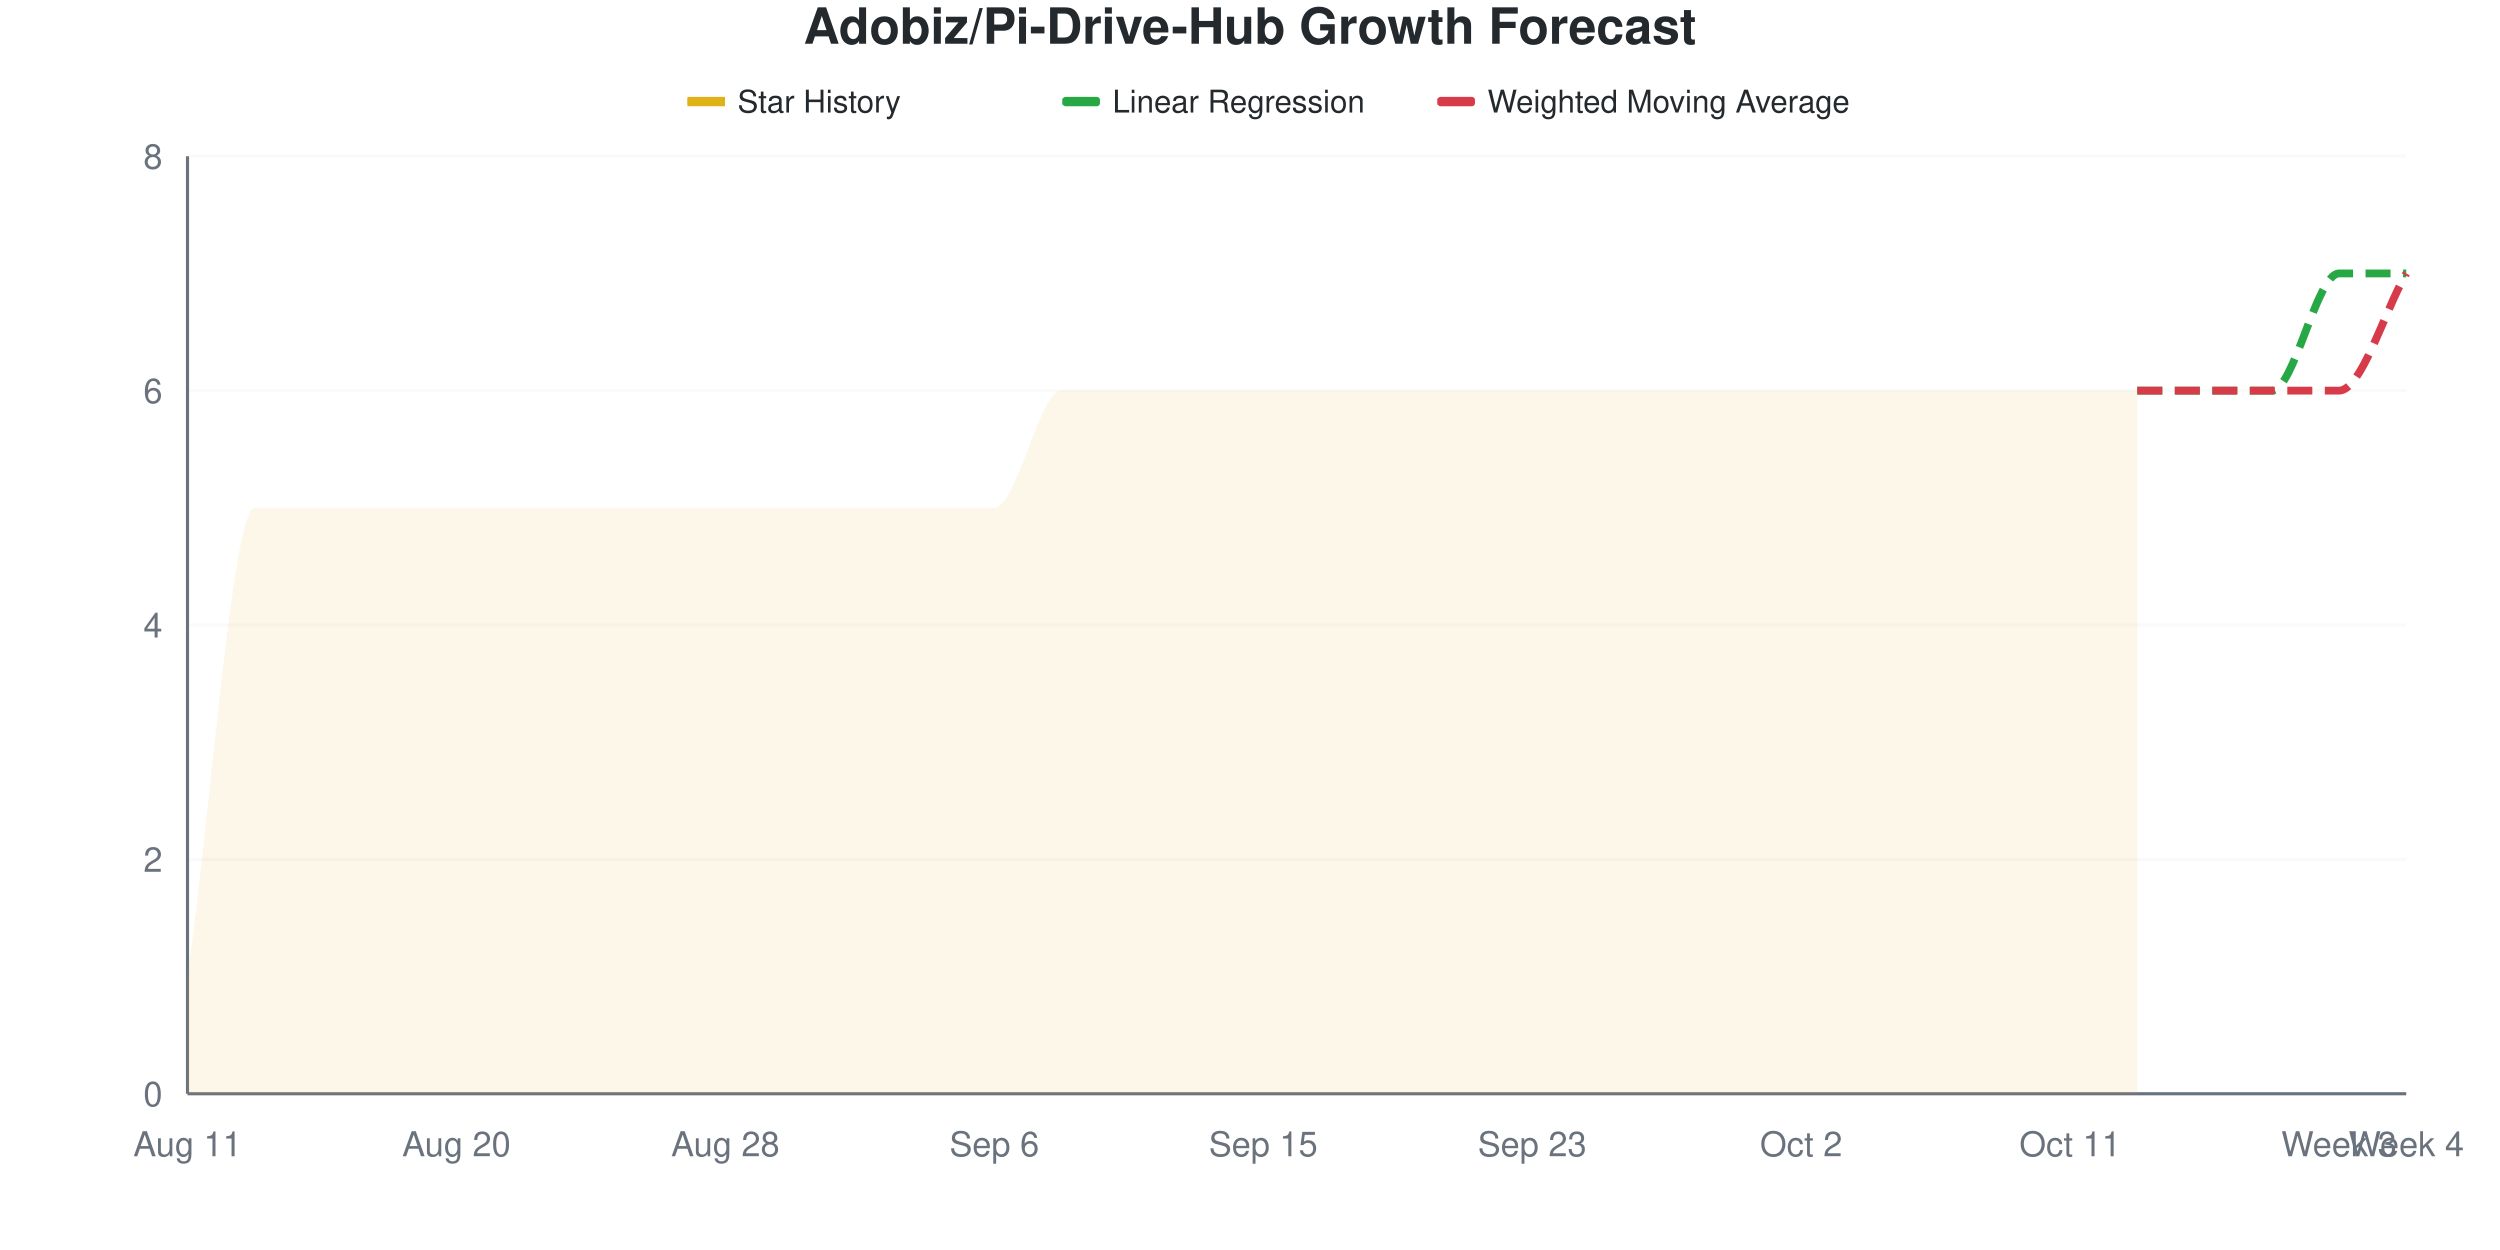
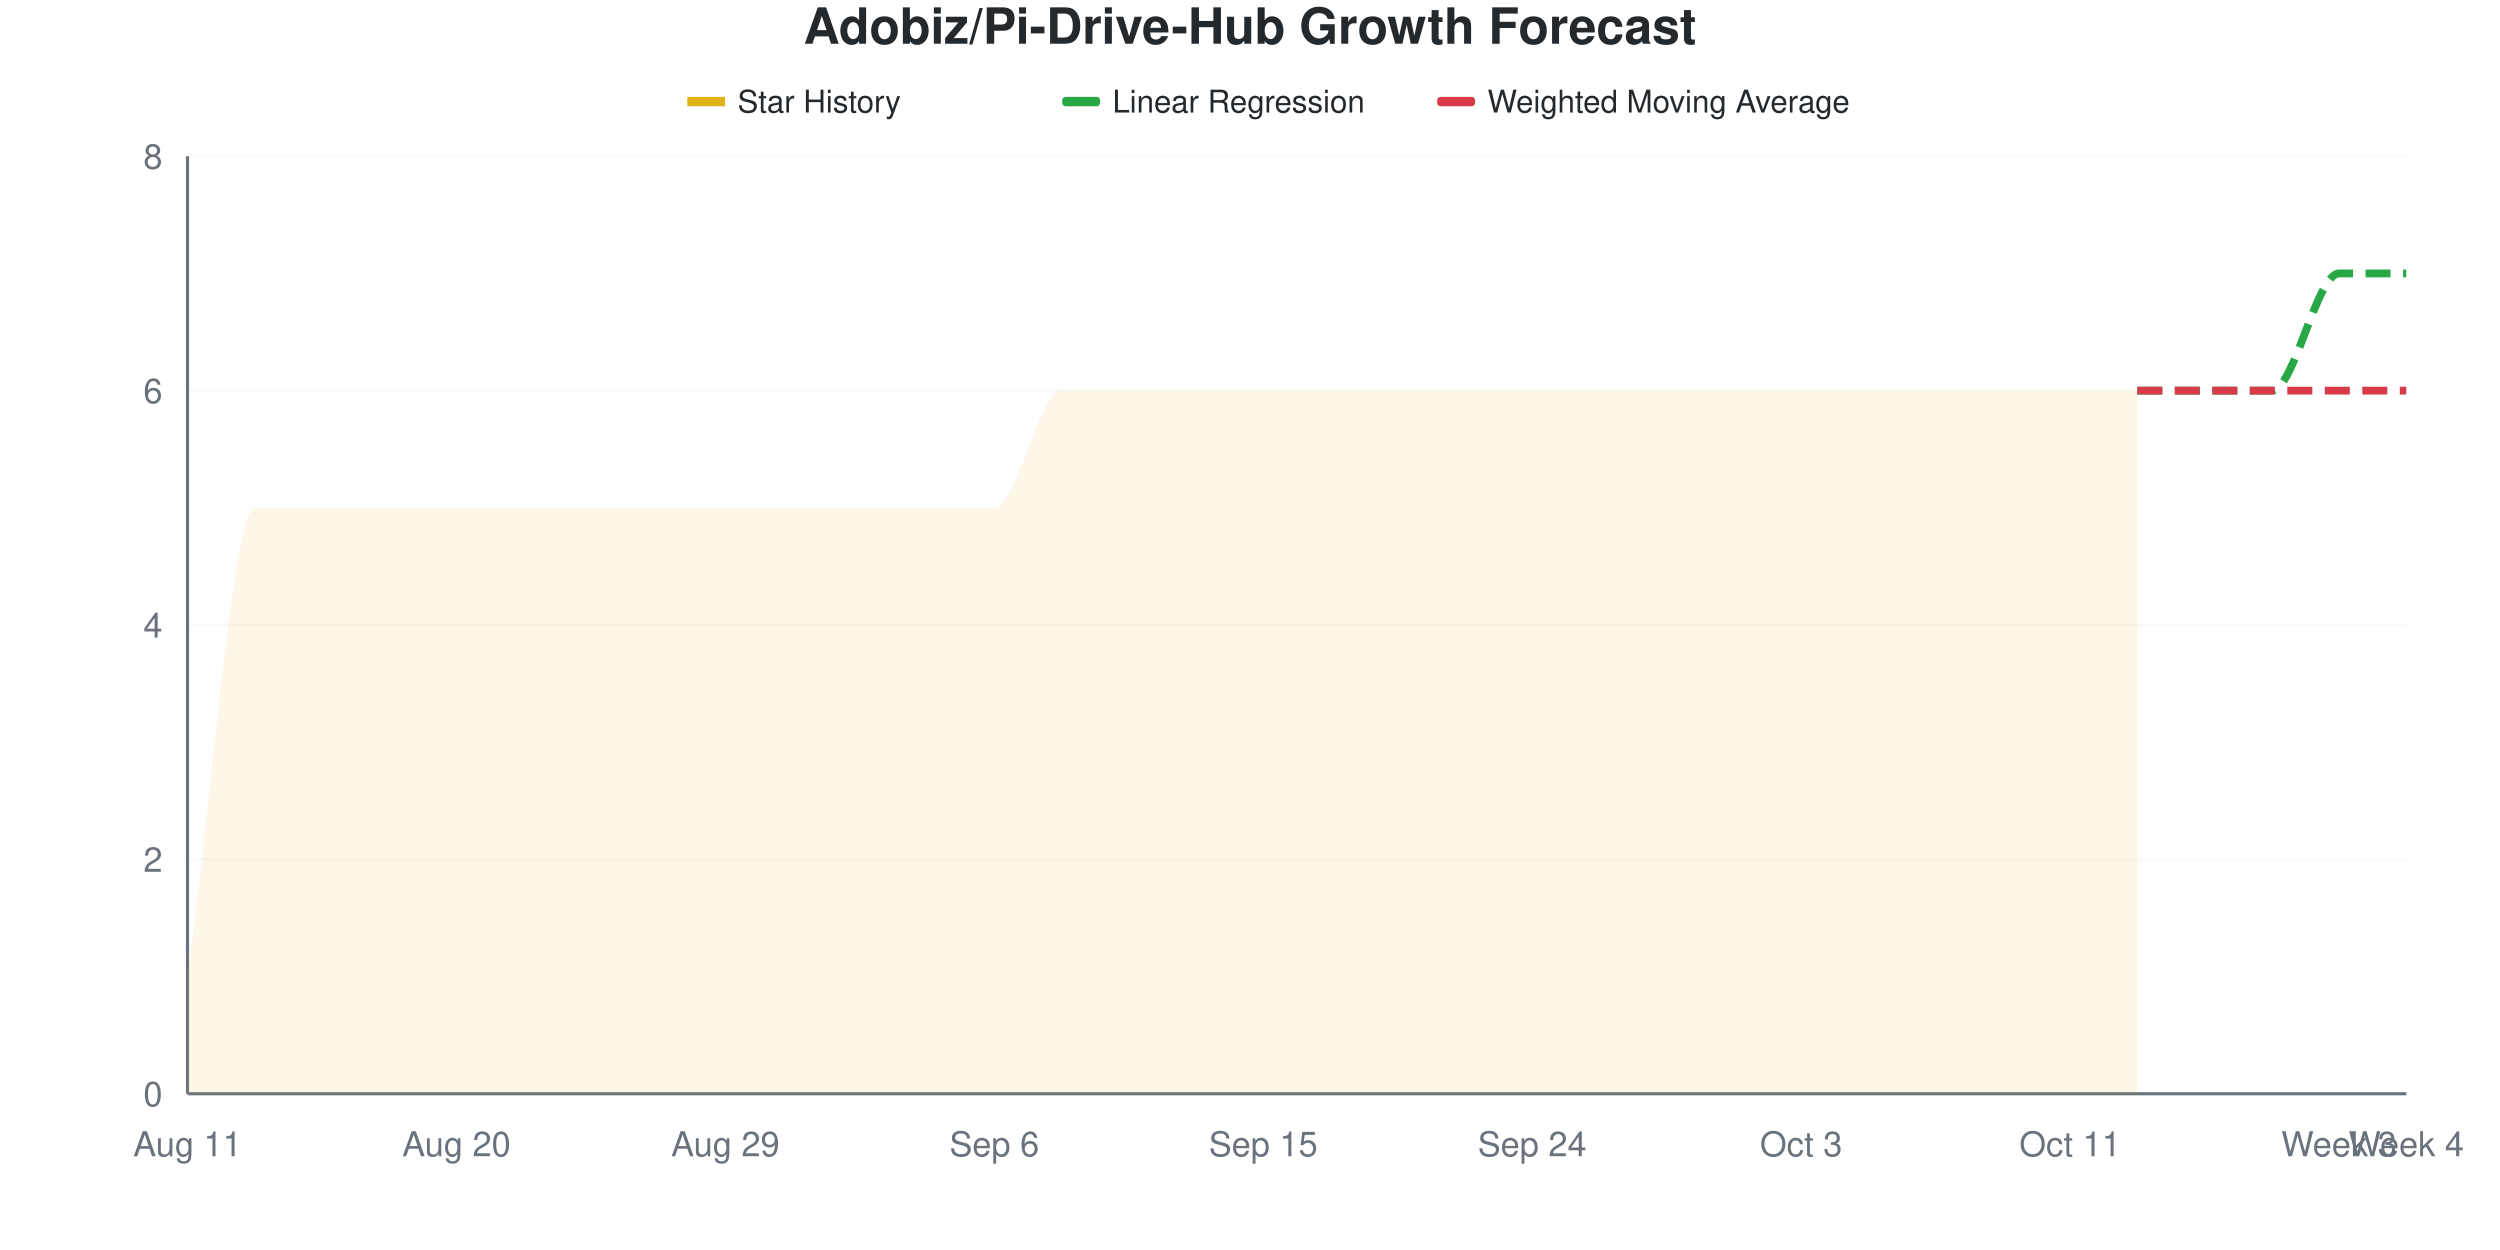
<svg xmlns="http://www.w3.org/2000/svg" viewBox="0 0 800 400" width="800" height="400">
  <style>
    @keyframes drawLine {
      to { stroke-dashoffset: 0; }
    }
    @keyframes fadeInPoint {
      from { opacity: 0; }
      to { opacity: 1; }
    }
    .data-line-0 {
      stroke-dasharray: 1220;
      stroke-dashoffset: 1220;
      animation: drawLine 2s ease-out forwards;
    }
    .data-point {
      opacity: 0;
      animation: fadeInPoint 0.5s ease-out forwards;
    }
    .chart-bg { fill: #fff; }
    .chart-text { fill: #24292e; }
    .chart-muted { fill: #6a737d; }
    .chart-grid { stroke: #eee; }
    .chart-axis { stroke: #6a737d; }
    @media (prefers-color-scheme: dark) {
      .chart-bg { fill: #0d1117; }
      .chart-text { fill: #e6edf3; }
      .chart-muted { fill: #8b949e; }
      .chart-grid { stroke: #21262d; }
      .chart-axis { stroke: #8b949e; }
    }
  </style>
  <rect width="800" height="400" class="chart-bg" />
  <text x="400" y="14" text-anchor="middle" class="chart-text" font-size="16" font-weight="bold" font-family="-apple-system, BlinkMacSystemFont, 'Segoe UI', Helvetica, Arial, sans-serif">Adobiz/Pi-Drive-Hub Growth Forecast</text>
  <g class="legend">
    <rect x="220" y="31" width="12" height="3" fill="#dfb317" />
    <line x1="220" y1="32.5" x2="232" y2="32.5" stroke="#dfb317" stroke-width="2" />
    <text x="236" y="36" class="chart-text" font-size="10" font-family="-apple-system, BlinkMacSystemFont, 'Segoe UI', Helvetica, Arial, sans-serif">Star History</text>
    <rect x="340" y="31" width="12" height="3" fill="#28a745" rx="1" />
    <line x1="340" y1="32.5" x2="352" y2="32.5" stroke="#28a745" stroke-width="2" stroke-dasharray="4,2" />
    <text x="356" y="36" class="chart-text" font-size="10" font-family="-apple-system, BlinkMacSystemFont, 'Segoe UI', Helvetica, Arial, sans-serif">Linear Regression</text>
    <rect x="460" y="31" width="12" height="3" fill="#d73a49" rx="1" />
    <line x1="460" y1="32.5" x2="472" y2="32.5" stroke="#d73a49" stroke-width="2" stroke-dasharray="4,2" />
    <text x="476" y="36" class="chart-text" font-size="10" font-family="-apple-system, BlinkMacSystemFont, 'Segoe UI', Helvetica, Arial, sans-serif">Weighted Moving Average</text>
  </g>
  <g class="grid">
    <line x1="60" y1="350" x2="770" y2="350" class="chart-grid" stroke-opacity="0.3" />
    <text x="52" y="354" text-anchor="end" class="chart-muted" font-size="11" font-family="-apple-system, BlinkMacSystemFont, 'Segoe UI', Helvetica, Arial, sans-serif">0</text>
    <line x1="60" y1="275" x2="770" y2="275" class="chart-grid" stroke-opacity="0.3" />
    <text x="52" y="279" text-anchor="end" class="chart-muted" font-size="11" font-family="-apple-system, BlinkMacSystemFont, 'Segoe UI', Helvetica, Arial, sans-serif">2</text>
    <line x1="60" y1="200" x2="770" y2="200" class="chart-grid" stroke-opacity="0.3" />
    <text x="52" y="204" text-anchor="end" class="chart-muted" font-size="11" font-family="-apple-system, BlinkMacSystemFont, 'Segoe UI', Helvetica, Arial, sans-serif">4</text>
    <line x1="60" y1="125" x2="770" y2="125" class="chart-grid" stroke-opacity="0.3" />
    <text x="52" y="129" text-anchor="end" class="chart-muted" font-size="11" font-family="-apple-system, BlinkMacSystemFont, 'Segoe UI', Helvetica, Arial, sans-serif">6</text>
    <line x1="60" y1="50" x2="770" y2="50" class="chart-grid" stroke-opacity="0.3" />
    <text x="52" y="54" text-anchor="end" class="chart-muted" font-size="11" font-family="-apple-system, BlinkMacSystemFont, 'Segoe UI', Helvetica, Arial, sans-serif">8</text>
  </g>
  <g class="milestones">
    
  </g>
  <g class="x-axis">
    <text x="60" y="370" text-anchor="middle" class="chart-muted" font-size="11" font-family="-apple-system, BlinkMacSystemFont, 'Segoe UI', Helvetica, Arial, sans-serif">Aug 11</text>
    <text x="146.061" y="370" text-anchor="middle" class="chart-muted" font-size="11" font-family="-apple-system, BlinkMacSystemFont, 'Segoe UI', Helvetica, Arial, sans-serif">Aug 20</text>
-     <text x="232.121" y="370" text-anchor="middle" class="chart-muted" font-size="11" font-family="-apple-system, BlinkMacSystemFont, 'Segoe UI', Helvetica, Arial, sans-serif">Aug 28</text>
+     <text x="232.121" y="370" text-anchor="middle" class="chart-muted" font-size="11" font-family="-apple-system, BlinkMacSystemFont, 'Segoe UI', Helvetica, Arial, sans-serif">Aug 29</text>
    <text x="318.182" y="370" text-anchor="middle" class="chart-muted" font-size="11" font-family="-apple-system, BlinkMacSystemFont, 'Segoe UI', Helvetica, Arial, sans-serif">Sep 6</text>
    <text x="404.242" y="370" text-anchor="middle" class="chart-muted" font-size="11" font-family="-apple-system, BlinkMacSystemFont, 'Segoe UI', Helvetica, Arial, sans-serif">Sep 15</text>
-     <text x="490.303" y="370" text-anchor="middle" class="chart-muted" font-size="11" font-family="-apple-system, BlinkMacSystemFont, 'Segoe UI', Helvetica, Arial, sans-serif">Sep 23</text>
-     <text x="576.364" y="370" text-anchor="middle" class="chart-muted" font-size="11" font-family="-apple-system, BlinkMacSystemFont, 'Segoe UI', Helvetica, Arial, sans-serif">Oct 2</text>
+     <text x="490.303" y="370" text-anchor="middle" class="chart-muted" font-size="11" font-family="-apple-system, BlinkMacSystemFont, 'Segoe UI', Helvetica, Arial, sans-serif">Sep 24</text>
+     <text x="576.364" y="370" text-anchor="middle" class="chart-muted" font-size="11" font-family="-apple-system, BlinkMacSystemFont, 'Segoe UI', Helvetica, Arial, sans-serif">Oct 3</text>
    <text x="662.424" y="370" text-anchor="middle" class="chart-muted" font-size="11" font-family="-apple-system, BlinkMacSystemFont, 'Segoe UI', Helvetica, Arial, sans-serif">Oct 11</text>
    <text x="748.485" y="370" text-anchor="middle" class="chart-muted" font-size="11" font-family="-apple-system, BlinkMacSystemFont, 'Segoe UI', Helvetica, Arial, sans-serif">Week 3</text>
    <text x="770" y="370" text-anchor="middle" class="chart-muted" font-size="11" font-family="-apple-system, BlinkMacSystemFont, 'Segoe UI', Helvetica, Arial, sans-serif">Week 4</text>
  </g>
  <line x1="60" y1="50" x2="60" y2="350" class="chart-axis" stroke-width="1" />
  <line x1="60" y1="350" x2="770" y2="350" class="chart-axis" stroke-width="1" />
  <path d="M60,350 L60,312.5 C67.172,262.5 74.343,162.5 81.515,162.5 C88.687,162.5 95.859,162.5 103.03,162.5 C110.202,162.5 117.374,162.5 124.545,162.5 C131.717,162.5 138.889,162.5 146.061,162.5 C153.232,162.5 160.404,162.5 167.576,162.5 C174.747,162.5 181.919,162.5 189.091,162.5 C196.263,162.5 203.434,162.5 210.606,162.5 C217.778,162.5 224.949,162.5 232.121,162.5 C239.293,162.5 246.465,162.5 253.636,162.5 C260.808,162.5 267.98,162.5 275.152,162.5 C282.323,162.5 289.495,162.5 296.667,162.5 C303.838,162.5 311.01,162.5 318.182,162.5 C325.354,162.5 332.525,125 339.697,125 C346.869,125 354.04,125 361.212,125 C368.384,125 375.556,125 382.727,125 C389.899,125 397.071,125 404.242,125 C411.414,125 418.586,125 425.758,125 C432.929,125 440.101,125 447.273,125 C454.444,125 461.616,125 468.788,125 C475.96,125 483.131,125 490.303,125 C497.475,125 504.646,125 511.818,125 C518.99,125 526.162,125 533.333,125 C540.505,125 547.677,125 554.848,125 C562.02,125 569.192,125 576.364,125 C583.535,125 590.707,125 597.879,125 C605.051,125 612.222,125 619.394,125 C626.566,125 633.737,125 640.909,125 C648.081,125 655.253,125 662.424,125 C669.596,125 676.768,125 683.939,125 L683.939,350 L60,350 Z" fill="#dfb317" fill-opacity="0.1" />
  <path d="M60,350 L60,312.5 C67.172,262.5 74.343,162.5 81.515,162.5 C88.687,162.5 95.859,162.5 103.03,162.5 C110.202,162.5 117.374,162.5 124.545,162.5 C131.717,162.5 138.889,162.5 146.061,162.5 C153.232,162.5 160.404,162.5 167.576,162.5 C174.747,162.5 181.919,162.5 189.091,162.5 C196.263,162.5 203.434,162.5 210.606,162.5 C217.778,162.5 224.949,162.5 232.121,162.5 C239.293,162.5 246.465,162.5 253.636,162.5 C260.808,162.5 267.98,162.5 275.152,162.5 C282.323,162.5 289.495,162.5 296.667,162.5 C303.838,162.5 311.01,162.5 318.182,162.5 C325.354,162.5 332.525,125 339.697,125 C346.869,125 354.04,125 361.212,125 C368.384,125 375.556,125 382.727,125 C389.899,125 397.071,125 404.242,125 C411.414,125 418.586,125 425.758,125 C432.929,125 440.101,125 447.273,125 C454.444,125 461.616,125 468.788,125 C475.96,125 483.131,125 490.303,125 C497.475,125 504.646,125 511.818,125 C518.99,125 526.162,125 533.333,125 C540.505,125 547.677,125 554.848,125 C562.02,125 569.192,125 576.364,125 C583.535,125 590.707,125 597.879,125 C605.051,125 612.222,125 619.394,125 C626.566,125 633.737,125 640.909,125 C648.081,125 655.253,125 662.424,125 C669.596,125 676.768,125 683.939,125" fill="none" stroke="#dfb317" stroke-width="2.5" class="data-line-0" />
  <path d="M683.939,125 C691.111,125 698.283,125 705.455,125 C712.626,125 719.798,125 726.97,125 C734.141,125 741.313,87.5 748.485,87.5 C755.657,87.5 762.828,87.5 770,87.5" fill="none" stroke="#28a745" stroke-width="2.5" stroke-dasharray="8,4" />
-   <path d="M683.939,125 C691.111,125 698.283,125 705.455,125 C712.626,125 719.798,125 726.97,125 C734.141,125 741.313,125 748.485,125 C755.657,125 762.828,100 770,87.5" fill="none" stroke="#d73a49" stroke-width="2.5" stroke-dasharray="8,4" />
+   <path d="M683.939,125 C691.111,125 698.283,125 705.455,125 C712.626,125 719.798,125 726.97,125 C734.141,125 741.313,125 748.485,125 C755.657,125 762.828,125 770,125" fill="none" stroke="#d73a49" stroke-width="2.5" stroke-dasharray="8,4" />
  <g class="points">
    <circle cx="60" cy="312.5" r="4" fill="#dfb317" class="data-point" style="animation-delay: 1.50s" />
    <circle cx="81.515" cy="162.5" r="4" fill="#dfb317" class="data-point" style="animation-delay: 1.55s" />
    <circle cx="103.03" cy="162.5" r="4" fill="#dfb317" class="data-point" style="animation-delay: 1.60s" />
    <circle cx="124.545" cy="162.5" r="4" fill="#dfb317" class="data-point" style="animation-delay: 1.65s" />
    <circle cx="146.061" cy="162.5" r="4" fill="#dfb317" class="data-point" style="animation-delay: 1.70s" />
    <circle cx="167.576" cy="162.5" r="4" fill="#dfb317" class="data-point" style="animation-delay: 1.75s" />
    <circle cx="189.091" cy="162.5" r="4" fill="#dfb317" class="data-point" style="animation-delay: 1.80s" />
    <circle cx="210.606" cy="162.5" r="4" fill="#dfb317" class="data-point" style="animation-delay: 1.85s" />
    <circle cx="232.121" cy="162.5" r="4" fill="#dfb317" class="data-point" style="animation-delay: 1.90s" />
    <circle cx="253.636" cy="162.5" r="4" fill="#dfb317" class="data-point" style="animation-delay: 1.95s" />
    <circle cx="275.152" cy="162.5" r="4" fill="#dfb317" class="data-point" style="animation-delay: 2.00s" />
    <circle cx="296.667" cy="162.5" r="4" fill="#dfb317" class="data-point" style="animation-delay: 2.05s" />
    <circle cx="318.182" cy="162.5" r="4" fill="#dfb317" class="data-point" style="animation-delay: 2.10s" />
    <circle cx="339.697" cy="125" r="4" fill="#dfb317" class="data-point" style="animation-delay: 2.15s" />
    <circle cx="361.212" cy="125" r="4" fill="#dfb317" class="data-point" style="animation-delay: 2.20s" />
    <circle cx="382.727" cy="125" r="4" fill="#dfb317" class="data-point" style="animation-delay: 2.25s" />
    <circle cx="404.242" cy="125" r="4" fill="#dfb317" class="data-point" style="animation-delay: 2.30s" />
    <circle cx="425.758" cy="125" r="4" fill="#dfb317" class="data-point" style="animation-delay: 2.35s" />
    <circle cx="447.273" cy="125" r="4" fill="#dfb317" class="data-point" style="animation-delay: 2.40s" />
    <circle cx="468.788" cy="125" r="4" fill="#dfb317" class="data-point" style="animation-delay: 2.45s" />
    <circle cx="490.303" cy="125" r="4" fill="#dfb317" class="data-point" style="animation-delay: 2.50s" />
    <circle cx="511.818" cy="125" r="4" fill="#dfb317" class="data-point" style="animation-delay: 2.55s" />
    <circle cx="533.333" cy="125" r="4" fill="#dfb317" class="data-point" style="animation-delay: 2.60s" />
    <circle cx="554.848" cy="125" r="4" fill="#dfb317" class="data-point" style="animation-delay: 2.65s" />
    <circle cx="576.364" cy="125" r="4" fill="#dfb317" class="data-point" style="animation-delay: 2.70s" />
    <circle cx="597.879" cy="125" r="4" fill="#dfb317" class="data-point" style="animation-delay: 2.75s" />
    <circle cx="619.394" cy="125" r="4" fill="#dfb317" class="data-point" style="animation-delay: 2.80s" />
    <circle cx="640.909" cy="125" r="4" fill="#dfb317" class="data-point" style="animation-delay: 2.85s" />
    <circle cx="662.424" cy="125" r="4" fill="#dfb317" class="data-point" style="animation-delay: 2.90s" />
    <circle cx="683.939" cy="125" r="4" fill="#dfb317" class="data-point" style="animation-delay: 2.95s" />
  </g>
</svg>
